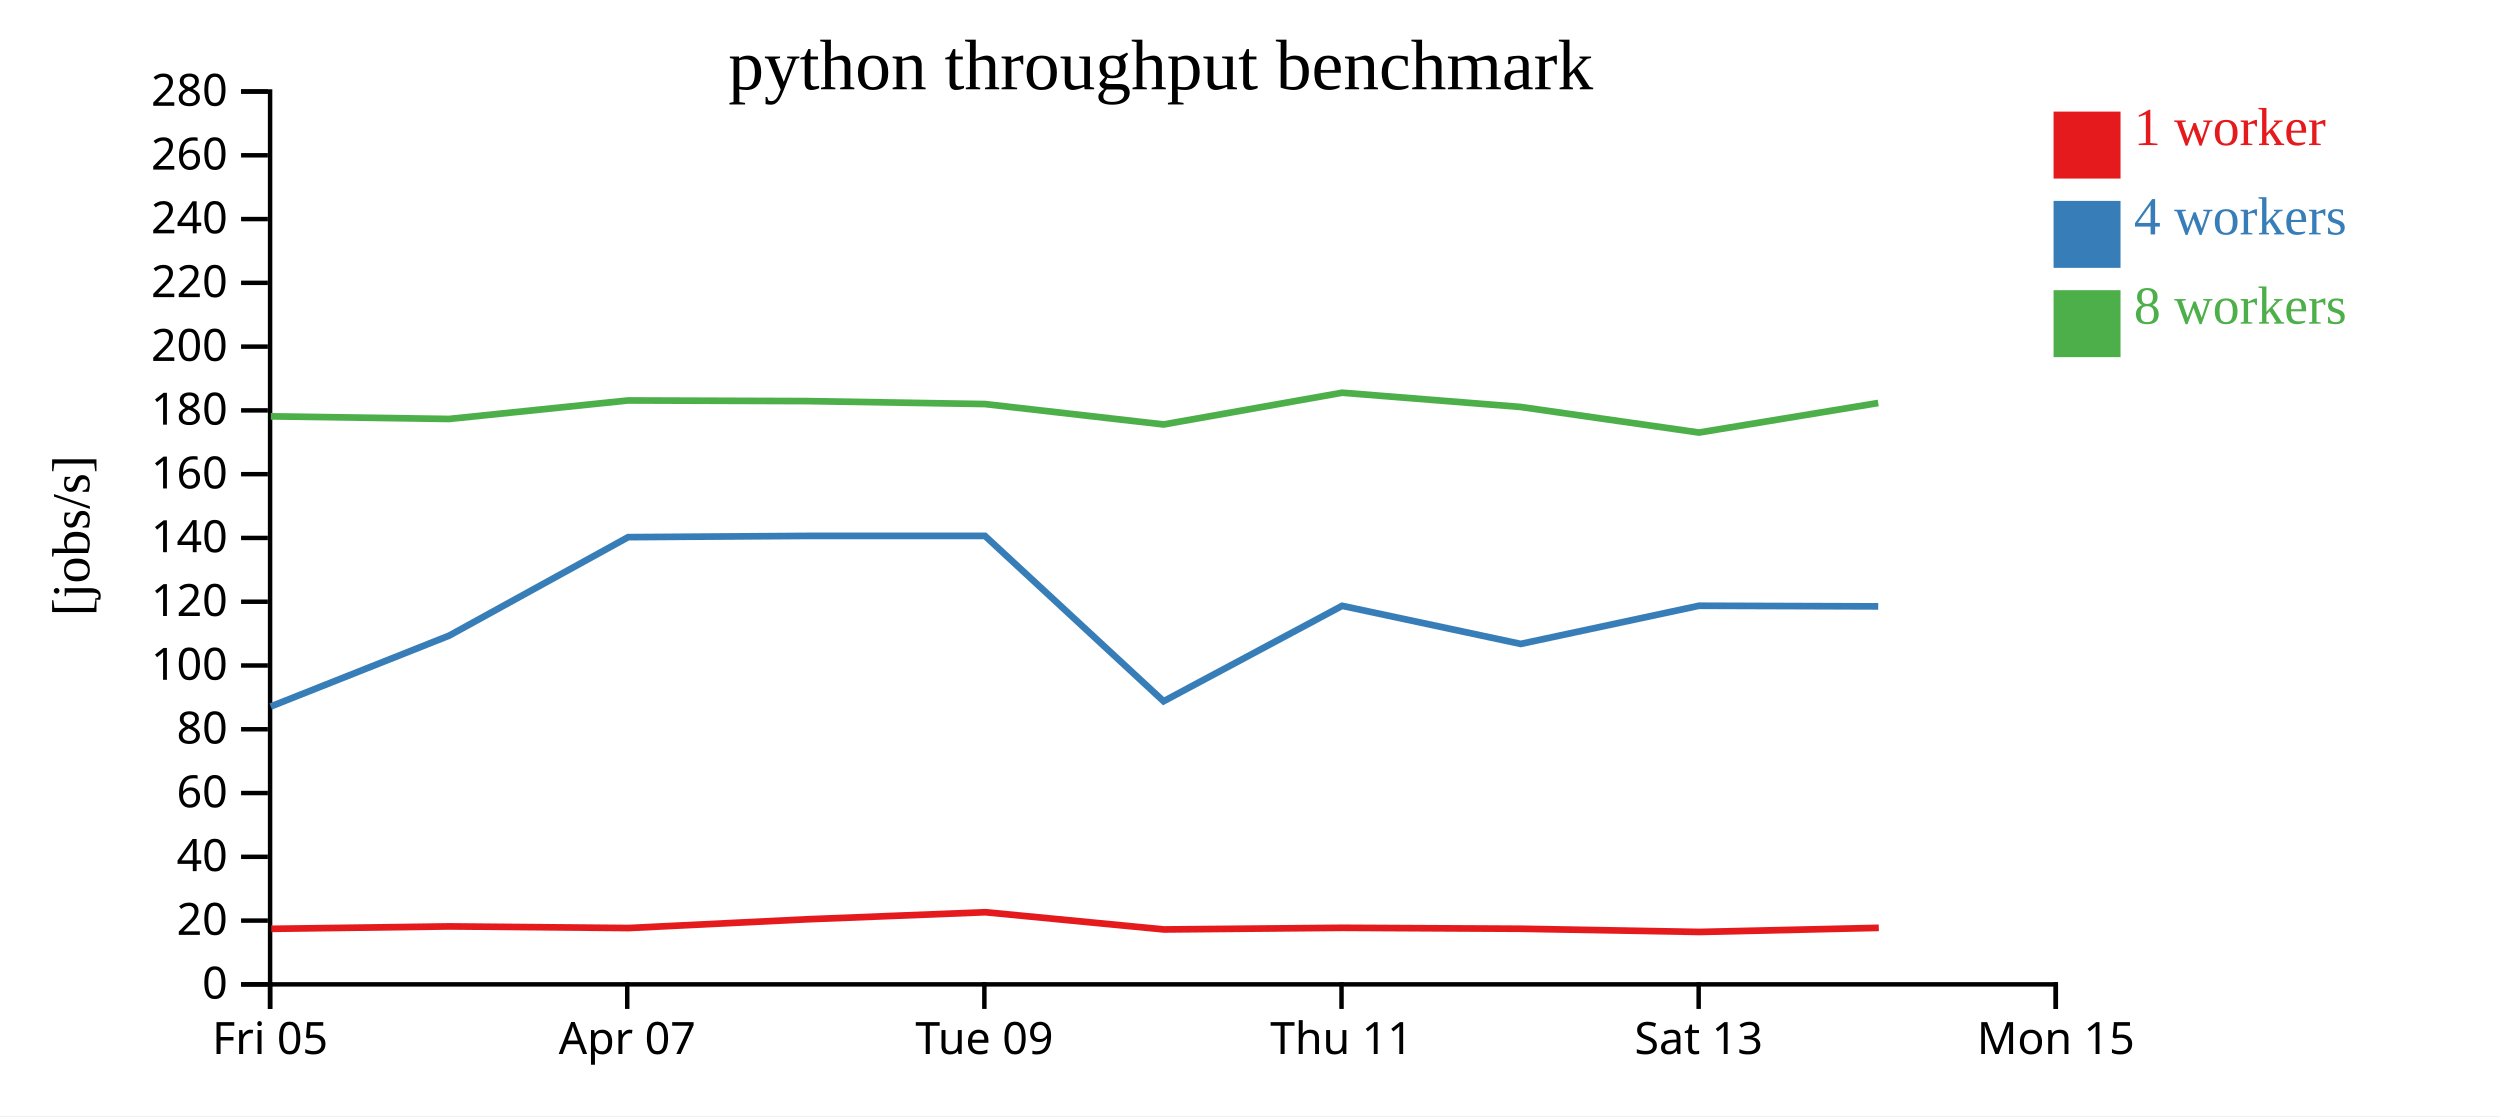
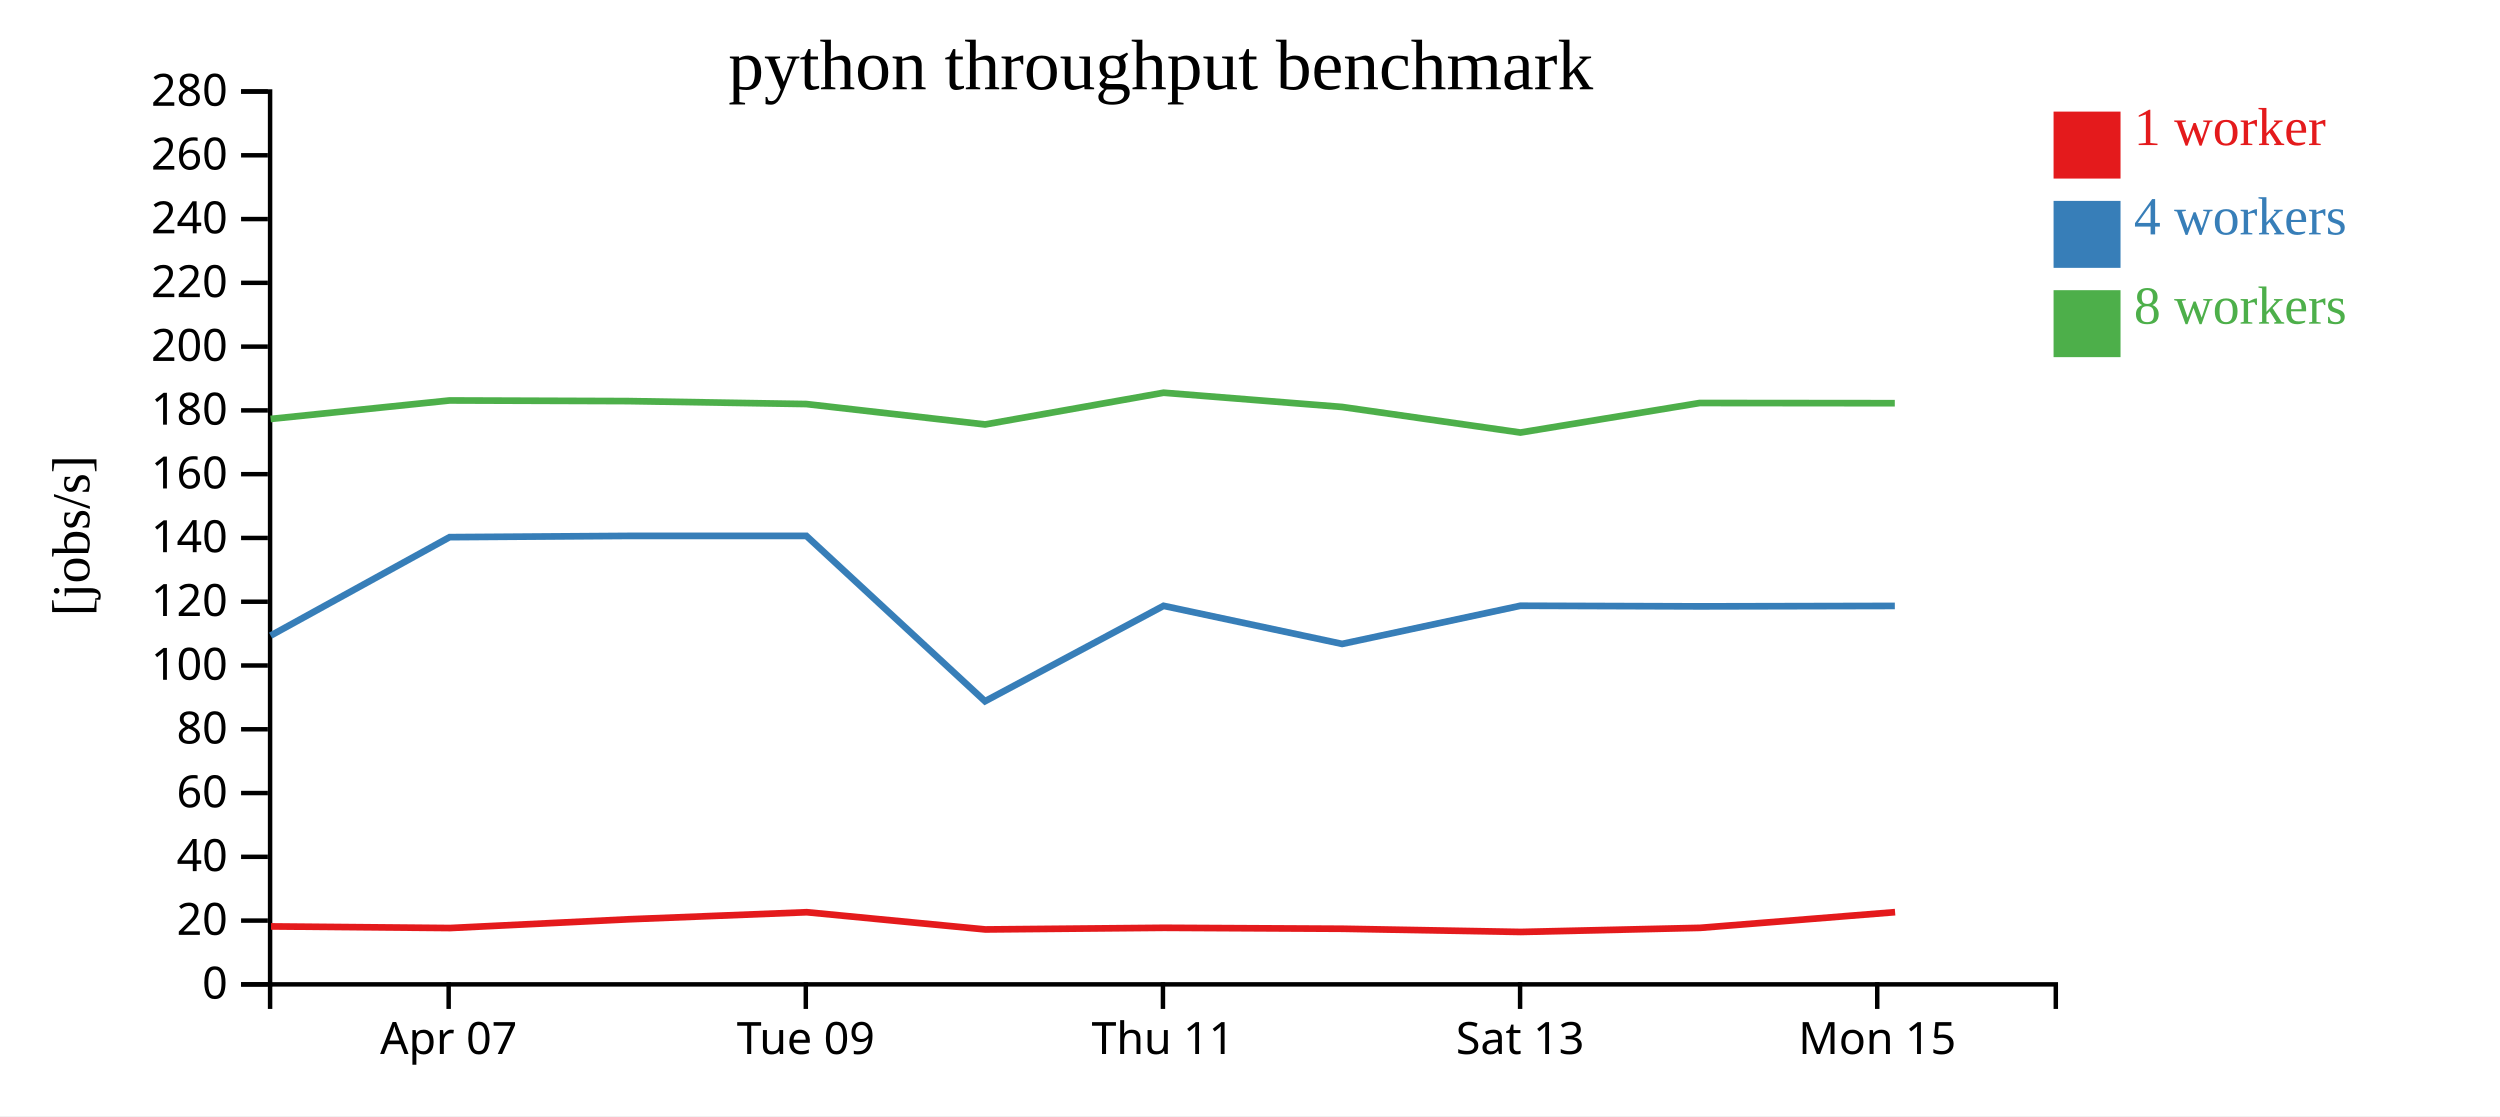
<svg xmlns="http://www.w3.org/2000/svg" width="560" height="250">
  <rect width="100%" height="100%" fill="white" />
  <g transform="translate(60,20)">
    <g transform="translate(0,200)" fill="none" font-size="10" font-family="sans-serif" text-anchor="middle">
      <path class="domain" stroke="currentColor" d="M0.5,6V0.5H400.5V6" />
-       <g class="tick" opacity="1" transform="translate(0.5,0)">
-         <line stroke="currentColor" y2="6" />
-         <text fill="currentColor" y="9" dy="0.71em">Fri 05</text>
-       </g>
-       <g class="tick" opacity="1" transform="translate(80.5,0)">
+       <g class="tick" opacity="1" transform="translate(40.5,0)">
        <line stroke="currentColor" y2="6" />
        <text fill="currentColor" y="9" dy="0.71em">Apr 07</text>
      </g>
-       <g class="tick" opacity="1" transform="translate(160.5,0)">
+       <g class="tick" opacity="1" transform="translate(120.5,0)">
        <line stroke="currentColor" y2="6" />
        <text fill="currentColor" y="9" dy="0.71em">Tue 09</text>
      </g>
-       <g class="tick" opacity="1" transform="translate(240.5,0)">
+       <g class="tick" opacity="1" transform="translate(200.5,0)">
        <line stroke="currentColor" y2="6" />
        <text fill="currentColor" y="9" dy="0.71em">Thu 11</text>
      </g>
-       <g class="tick" opacity="1" transform="translate(320.5,0)">
+       <g class="tick" opacity="1" transform="translate(280.5,0)">
        <line stroke="currentColor" y2="6" />
        <text fill="currentColor" y="9" dy="0.71em">Sat 13</text>
      </g>
-       <g class="tick" opacity="1" transform="translate(400.5,0)">
+       <g class="tick" opacity="1" transform="translate(360.5,0)">
        <line stroke="currentColor" y2="6" />
        <text fill="currentColor" y="9" dy="0.71em">Mon 15</text>
      </g>
    </g>
    <g fill="none" font-size="10" font-family="sans-serif" text-anchor="end">
      <path class="domain" stroke="currentColor" d="M-6,200.5H0.5V0.5H-6" />
      <g class="tick" opacity="1" transform="translate(0,200.5)">
        <line stroke="currentColor" x2="-6" />
        <text fill="currentColor" x="-9" dy="0.32em">0</text>
      </g>
      <g class="tick" opacity="1" transform="translate(0,186.2143)">
        <line stroke="currentColor" x2="-6" />
        <text fill="currentColor" x="-9" dy="0.32em">20</text>
      </g>
      <g class="tick" opacity="1" transform="translate(0,171.9286)">
        <line stroke="currentColor" x2="-6" />
        <text fill="currentColor" x="-9" dy="0.32em">40</text>
      </g>
      <g class="tick" opacity="1" transform="translate(0,157.6429)">
        <line stroke="currentColor" x2="-6" />
        <text fill="currentColor" x="-9" dy="0.32em">60</text>
      </g>
      <g class="tick" opacity="1" transform="translate(0,143.3571)">
        <line stroke="currentColor" x2="-6" />
        <text fill="currentColor" x="-9" dy="0.32em">80</text>
      </g>
      <g class="tick" opacity="1" transform="translate(0,129.0714)">
        <line stroke="currentColor" x2="-6" />
        <text fill="currentColor" x="-9" dy="0.32em">100</text>
      </g>
      <g class="tick" opacity="1" transform="translate(0,114.7857)">
        <line stroke="currentColor" x2="-6" />
        <text fill="currentColor" x="-9" dy="0.32em">120</text>
      </g>
      <g class="tick" opacity="1" transform="translate(0,100.5)">
        <line stroke="currentColor" x2="-6" />
        <text fill="currentColor" x="-9" dy="0.32em">140</text>
      </g>
      <g class="tick" opacity="1" transform="translate(0,86.21429)">
        <line stroke="currentColor" x2="-6" />
        <text fill="currentColor" x="-9" dy="0.32em">160</text>
      </g>
      <g class="tick" opacity="1" transform="translate(0,71.92857)">
        <line stroke="currentColor" x2="-6" />
        <text fill="currentColor" x="-9" dy="0.32em">180</text>
      </g>
      <g class="tick" opacity="1" transform="translate(0,57.64286)">
        <line stroke="currentColor" x2="-6" />
        <text fill="currentColor" x="-9" dy="0.32em">200</text>
      </g>
      <g class="tick" opacity="1" transform="translate(0,43.35714)">
        <line stroke="currentColor" x2="-6" />
        <text fill="currentColor" x="-9" dy="0.32em">220</text>
      </g>
      <g class="tick" opacity="1" transform="translate(0,29.07143)">
        <line stroke="currentColor" x2="-6" />
        <text fill="currentColor" x="-9" dy="0.32em">240</text>
      </g>
      <g class="tick" opacity="1" transform="translate(0,14.78571)">
        <line stroke="currentColor" x2="-6" />
        <text fill="currentColor" x="-9" dy="0.32em">260</text>
      </g>
      <g class="tick" opacity="1" transform="translate(0,0.5)">
        <line stroke="currentColor" x2="-6" />
        <text fill="currentColor" x="-9" dy="0.32em">280</text>
      </g>
    </g>
    <text text-anchor="middle" style="font-size: 12px" transform="rotate(-90)" y="-40" x="-100">[jobs/s]</text>
    <text text-anchor="middle" style="font-size: 16px" y="0" x="200">python throughput benchmark</text>
-     <path class="line" fill="none" stroke="#e41a1c" stroke-width="1.5" d="M0.766,188.058L40.71,187.516L80.814,187.88L120.722,185.924L160.711,184.338L200.733,188.199L240.753,187.828L280.757,188.043L320.671,188.759L360.853,187.837" />
-     <path class="line" fill="none" stroke="#377eb8" stroke-width="1.5" d="M0.644,138.253L40.621,122.377L80.709,100.323L120.655,100.044L160.632,100.044L200.642,137.078L240.637,115.709L280.633,124.238L320.568,115.689L360.725,115.828" />
-     <path class="line" fill="none" stroke="#4daf4a" stroke-width="1.5" d="M0.657,73.264L40.61,73.846L80.706,69.703L120.643,69.846L160.618,70.507L200.648,75.081L240.646,67.969L280.625,71.161L320.57,76.89L360.724,70.271" />
+     <path class="line" fill="none" stroke="#e41a1c" stroke-width="1.5" d="M0.71,187.516L40.814,187.88L80.722,185.924L120.711,184.338L160.733,188.199L200.753,187.828L240.757,188.043L280.671,188.759L320.853,187.837L364.5,184.321" />
+     <path class="line" fill="none" stroke="#377eb8" stroke-width="1.5" d="M0.621,122.377L40.709,100.323L80.655,100.044L120.632,100.044L160.642,137.078L200.637,115.709L240.633,124.238L280.568,115.689L320.725,115.828L364.444,115.728" />
+     <path class="line" fill="none" stroke="#4daf4a" stroke-width="1.5" d="M0.61,73.846L40.706,69.703L80.643,69.846L120.618,70.507L160.648,75.081L200.646,67.969L240.625,71.161L280.57,76.89L320.724,70.271L364.435,70.318" />
    <rect class="dot" x="400" y="5" width="15" height="15" style="fill: #e41a1c;" />
    <rect class="dot" x="400" y="25" width="15" height="15" style="fill: #377eb8;" />
    <rect class="dot" x="400" y="45" width="15" height="15" style="fill: #4daf4a;" />
    <text class="label" x="418" y="12.5" style="fill: #e41a1c; alignment-baseline: middle;" text-anchor="left">1 worker</text>
    <text class="label" x="418" y="32.5" style="fill: #377eb8; alignment-baseline: middle;" text-anchor="left">4 workers</text>
    <text class="label" x="418" y="52.5" style="fill: #4daf4a; alignment-baseline: middle;" text-anchor="left">8 workers</text>
  </g>
</svg>
